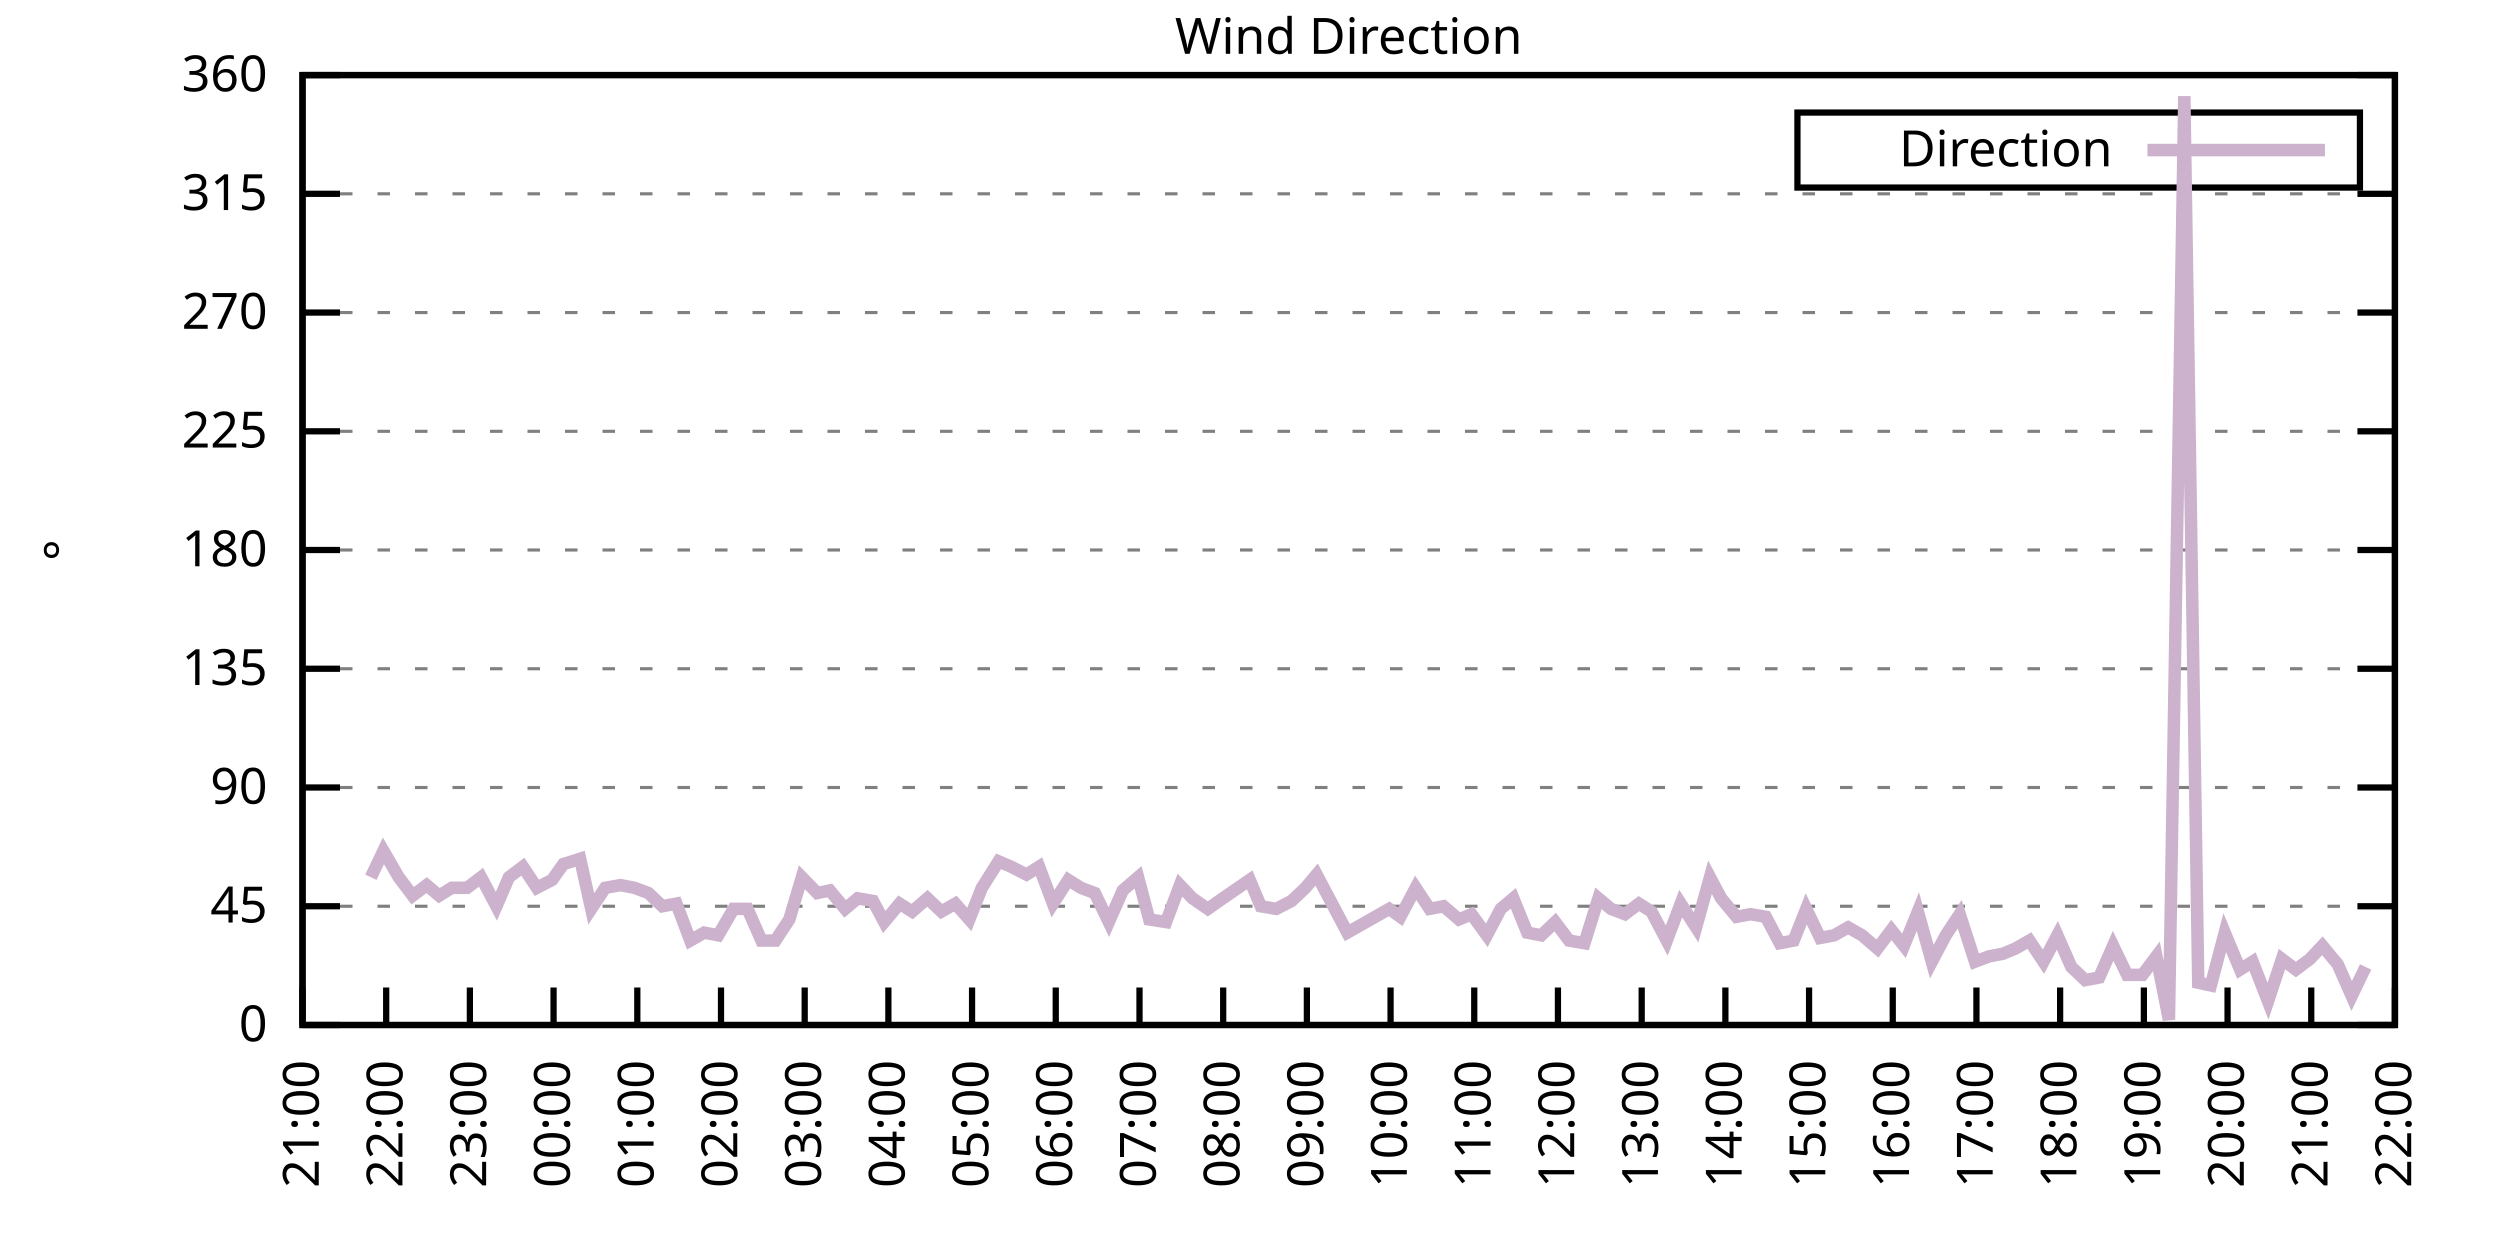
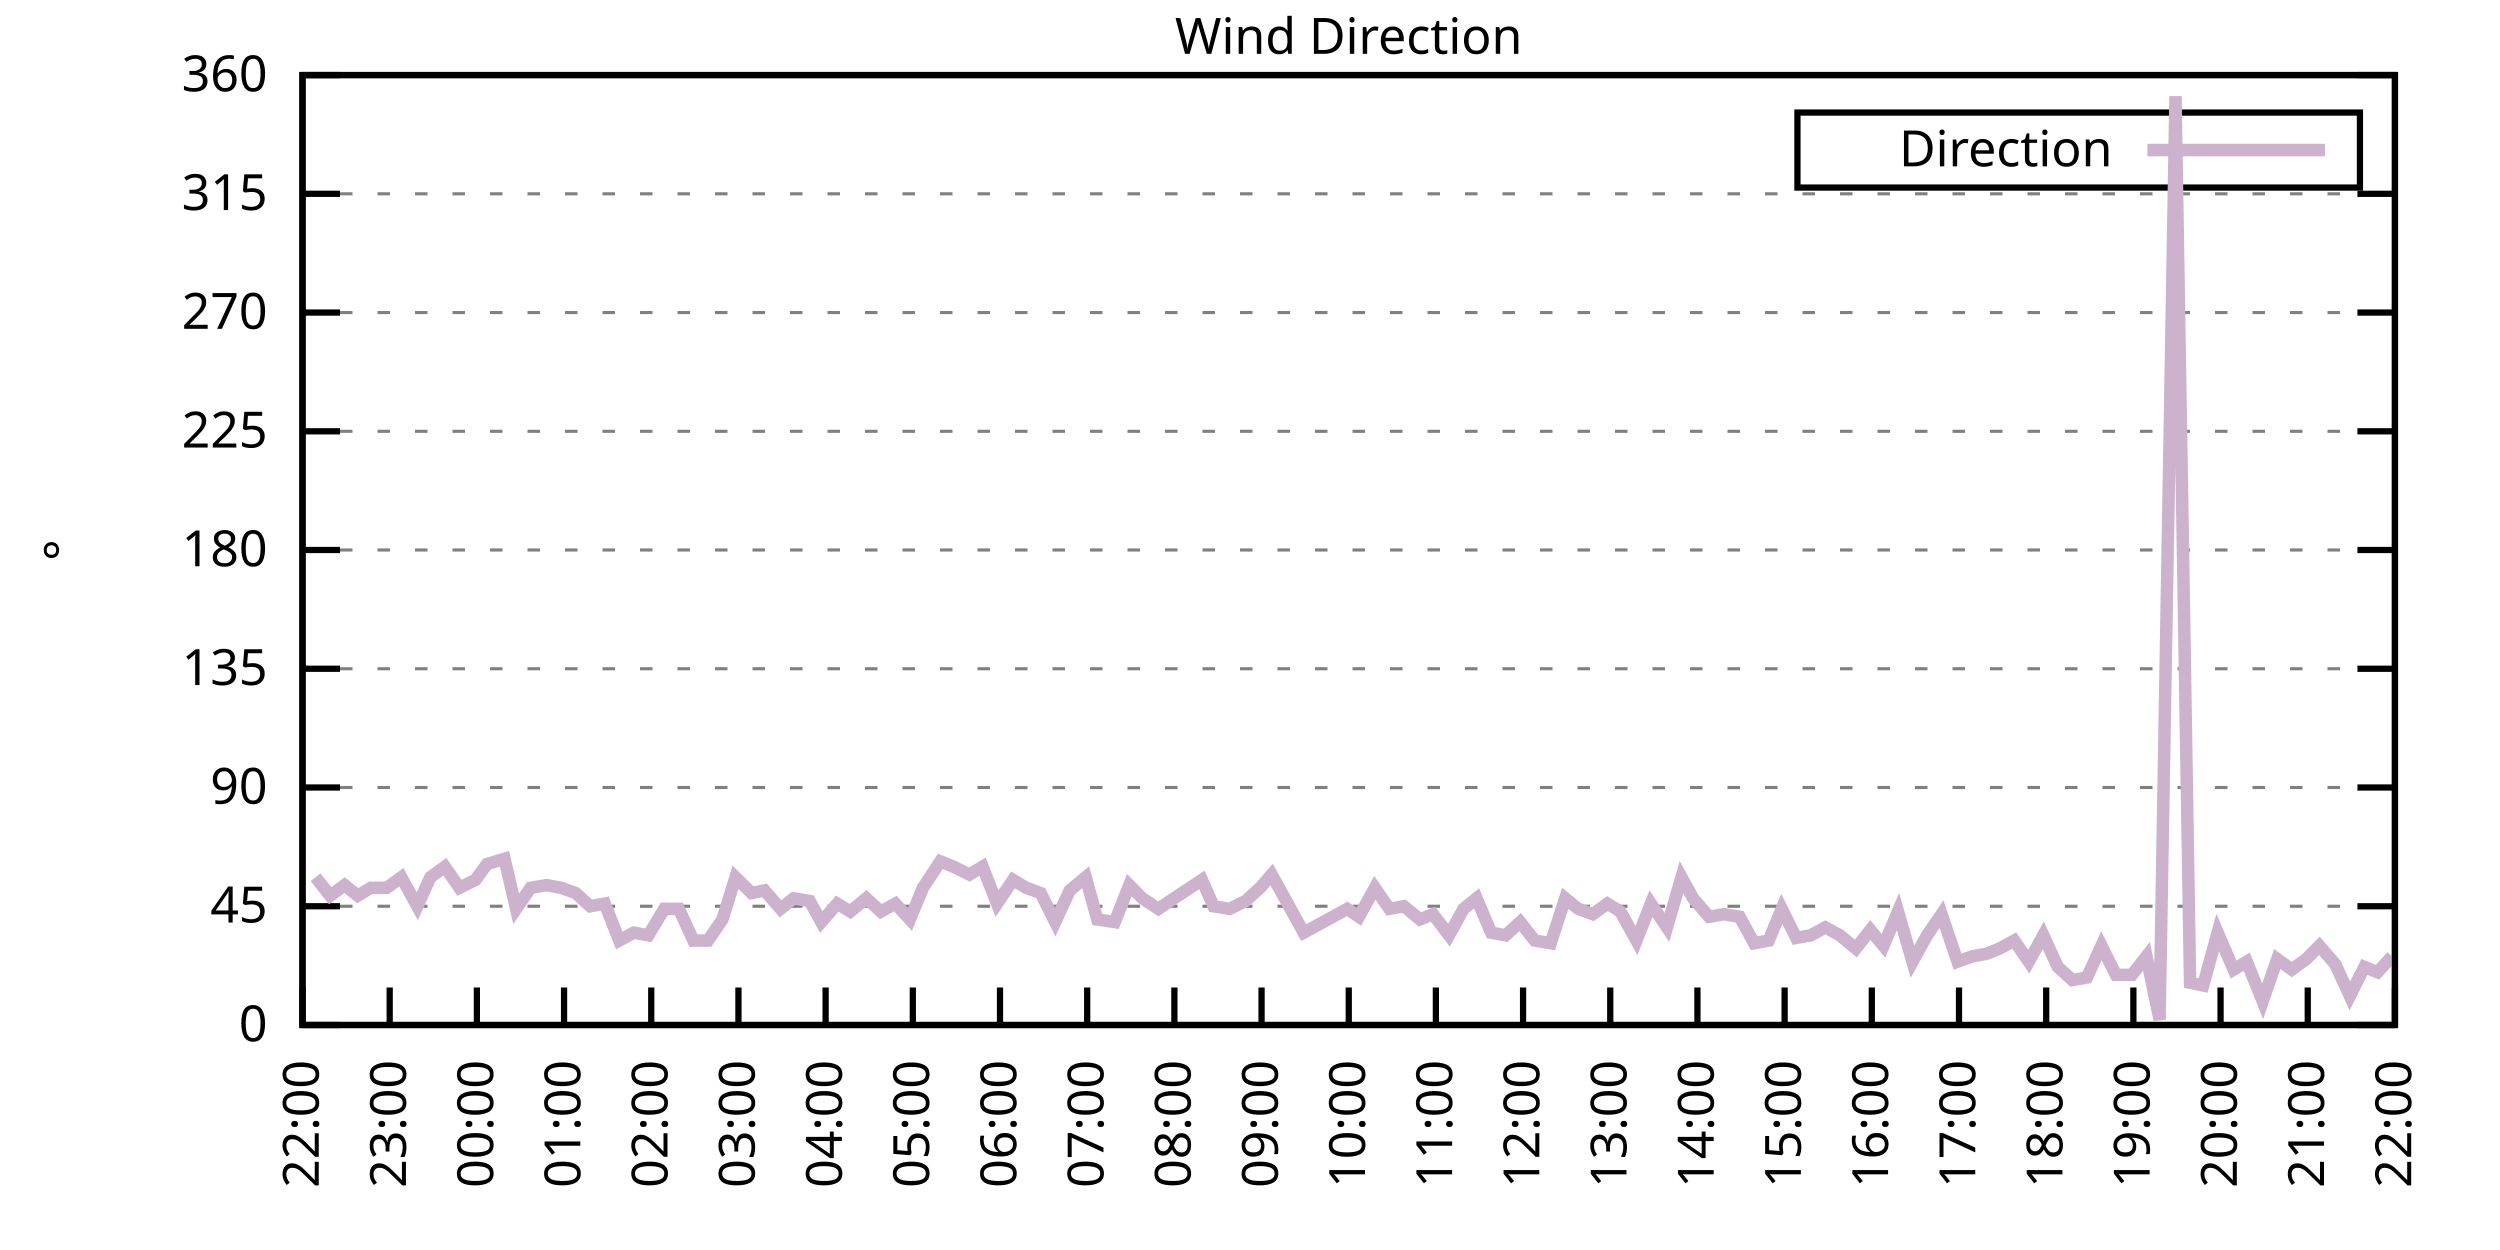
<svg xmlns="http://www.w3.org/2000/svg" xmlns:xlink="http://www.w3.org/1999/xlink" width="400" height="200" viewBox="0 0 400 200">
  <g id="gnuplot_canvas">
    <rect x="0" y="0" width="400" height="200" fill="none" />
    <defs>
      <circle id="gpDot" r="0.5" stroke-width="0.5" stroke="currentColor" />
      <path id="gpPt0" stroke-width="0.333" stroke="currentColor" d="M-1,0 h2 M0,-1 v2" />
      <path id="gpPt1" stroke-width="0.333" stroke="currentColor" d="M-1,-1 L1,1 M1,-1 L-1,1" />
      <path id="gpPt2" stroke-width="0.333" stroke="currentColor" d="M-1,0 L1,0 M0,-1 L0,1 M-1,-1 L1,1 M-1,1 L1,-1" />
      <rect id="gpPt3" stroke-width="0.333" stroke="currentColor" x="-1" y="-1" width="2" height="2" />
      <rect id="gpPt4" stroke-width="0.333" stroke="currentColor" fill="currentColor" x="-1" y="-1" width="2" height="2" />
      <circle id="gpPt5" stroke-width="0.333" stroke="currentColor" cx="0" cy="0" r="1" />
      <use xlink:href="#gpPt5" id="gpPt6" fill="currentColor" stroke="none" />
      <path id="gpPt7" stroke-width="0.333" stroke="currentColor" d="M0,-1.33 L-1.33,0.67 L1.33,0.67 z" />
      <use xlink:href="#gpPt7" id="gpPt8" fill="currentColor" stroke="none" />
      <use xlink:href="#gpPt7" id="gpPt9" stroke="currentColor" transform="rotate(180)" />
      <use xlink:href="#gpPt9" id="gpPt10" fill="currentColor" stroke="none" />
      <use xlink:href="#gpPt3" id="gpPt11" stroke="currentColor" transform="rotate(45)" />
      <use xlink:href="#gpPt11" id="gpPt12" fill="currentColor" stroke="none" />
      <path id="gpPt13" stroke-width="0.333" stroke="currentColor" d="M0,1.330 L1.265,0.411 L0.782,-1.067 L-0.782,-1.076 L-1.265,0.411 z" />
      <use xlink:href="#gpPt13" id="gpPt14" fill="currentColor" stroke="none" />
      <filter id="textbox" filterUnits="objectBoundingBox" x="0" y="0" height="1" width="1">
        <feFlood flood-color="white" flood-opacity="1" result="bgnd" />
        <feComposite in="SourceGraphic" in2="bgnd" operator="atop" />
      </filter>
      <filter id="greybox" filterUnits="objectBoundingBox" x="0" y="0" height="1" width="1">
        <feFlood flood-color="lightgrey" flood-opacity="1" result="grey" />
        <feComposite in="SourceGraphic" in2="grey" operator="atop" />
      </filter>
    </defs>
    <g fill="none" color="white" stroke="currentColor" stroke-width="1.00" stroke-linecap="butt" stroke-linejoin="miter">
</g>
    <g fill="none" color="black" stroke="currentColor" stroke-width="1.00" stroke-linecap="butt" stroke-linejoin="miter">
      <g stroke="none" shape-rendering="crispEdges">
        <polygon fill="rgb(255, 255, 255)" points="48.40,164.00 383.18,164.00 383.18,12.02 48.40,12.02 " />
      </g>
    </g>
    <g fill="none" color="black" stroke="currentColor" stroke-width="1.00" stroke-linecap="butt" stroke-linejoin="miter">
</g>
    <g fill="none" color="black" stroke="black" stroke-width="0.50" stroke-linecap="butt" stroke-linejoin="miter">
</g>
    <g fill="none" color="gray" stroke="currentColor" stroke-width="0.50" stroke-linecap="butt" stroke-linejoin="miter">
      <path stroke="gray" stroke-dasharray="2,4" class="gridline" d="M48.40,164.00 L383.19,164.00  " />
    </g>
    <g fill="none" color="gray" stroke="gray" stroke-width="1.00" stroke-linecap="butt" stroke-linejoin="miter">
</g>
    <g fill="none" color="black" stroke="currentColor" stroke-width="1.00" stroke-linecap="butt" stroke-linejoin="miter">
      <path stroke="black" d="M48.40,164.00 L54.40,164.00 M383.19,164.00 L377.19,164.00  " />
      <g transform="translate(42.80,166.60)" stroke="none" fill="black" font-family="Sans" font-size="8.00" text-anchor="end">
        <text>
          <tspan font-family="Sans"> 0</tspan>
        </text>
      </g>
    </g>
    <g fill="none" color="black" stroke="currentColor" stroke-width="1.00" stroke-linecap="butt" stroke-linejoin="miter">
</g>
    <g fill="none" color="black" stroke="black" stroke-width="0.50" stroke-linecap="butt" stroke-linejoin="miter">
</g>
    <g fill="none" color="gray" stroke="currentColor" stroke-width="0.50" stroke-linecap="butt" stroke-linejoin="miter">
      <path stroke="gray" stroke-dasharray="2,4" class="gridline" d="M48.40,145.00 L383.19,145.00  " />
    </g>
    <g fill="none" color="gray" stroke="gray" stroke-width="1.00" stroke-linecap="butt" stroke-linejoin="miter">
</g>
    <g fill="none" color="black" stroke="currentColor" stroke-width="1.00" stroke-linecap="butt" stroke-linejoin="miter">
      <path stroke="black" d="M48.40,145.00 L54.40,145.00 M383.19,145.00 L377.19,145.00  " />
      <g transform="translate(42.80,147.60)" stroke="none" fill="black" font-family="Sans" font-size="8.00" text-anchor="end">
        <text>
          <tspan font-family="Sans"> 45</tspan>
        </text>
      </g>
    </g>
    <g fill="none" color="black" stroke="currentColor" stroke-width="1.00" stroke-linecap="butt" stroke-linejoin="miter">
</g>
    <g fill="none" color="black" stroke="black" stroke-width="0.50" stroke-linecap="butt" stroke-linejoin="miter">
</g>
    <g fill="none" color="gray" stroke="currentColor" stroke-width="0.50" stroke-linecap="butt" stroke-linejoin="miter">
      <path stroke="gray" stroke-dasharray="2,4" class="gridline" d="M48.40,126.00 L383.19,126.00  " />
    </g>
    <g fill="none" color="gray" stroke="gray" stroke-width="1.00" stroke-linecap="butt" stroke-linejoin="miter">
</g>
    <g fill="none" color="black" stroke="currentColor" stroke-width="1.00" stroke-linecap="butt" stroke-linejoin="miter">
      <path stroke="black" d="M48.40,126.00 L54.40,126.00 M383.19,126.00 L377.19,126.00  " />
      <g transform="translate(42.80,128.60)" stroke="none" fill="black" font-family="Sans" font-size="8.00" text-anchor="end">
        <text>
          <tspan font-family="Sans"> 90</tspan>
        </text>
      </g>
    </g>
    <g fill="none" color="black" stroke="currentColor" stroke-width="1.00" stroke-linecap="butt" stroke-linejoin="miter">
</g>
    <g fill="none" color="black" stroke="black" stroke-width="0.50" stroke-linecap="butt" stroke-linejoin="miter">
</g>
    <g fill="none" color="gray" stroke="currentColor" stroke-width="0.50" stroke-linecap="butt" stroke-linejoin="miter">
      <path stroke="gray" stroke-dasharray="2,4" class="gridline" d="M48.40,107.00 L383.19,107.00  " />
    </g>
    <g fill="none" color="gray" stroke="gray" stroke-width="1.00" stroke-linecap="butt" stroke-linejoin="miter">
</g>
    <g fill="none" color="black" stroke="currentColor" stroke-width="1.00" stroke-linecap="butt" stroke-linejoin="miter">
      <path stroke="black" d="M48.40,107.00 L54.40,107.00 M383.19,107.00 L377.19,107.00  " />
      <g transform="translate(42.80,109.60)" stroke="none" fill="black" font-family="Sans" font-size="8.00" text-anchor="end">
        <text>
          <tspan font-family="Sans"> 135</tspan>
        </text>
      </g>
    </g>
    <g fill="none" color="black" stroke="currentColor" stroke-width="1.00" stroke-linecap="butt" stroke-linejoin="miter">
</g>
    <g fill="none" color="black" stroke="black" stroke-width="0.50" stroke-linecap="butt" stroke-linejoin="miter">
</g>
    <g fill="none" color="gray" stroke="currentColor" stroke-width="0.50" stroke-linecap="butt" stroke-linejoin="miter">
      <path stroke="gray" stroke-dasharray="2,4" class="gridline" d="M48.40,88.00 L383.19,88.00  " />
    </g>
    <g fill="none" color="gray" stroke="gray" stroke-width="1.00" stroke-linecap="butt" stroke-linejoin="miter">
</g>
    <g fill="none" color="black" stroke="currentColor" stroke-width="1.00" stroke-linecap="butt" stroke-linejoin="miter">
      <path stroke="black" d="M48.40,88.00 L54.40,88.00 M383.19,88.00 L377.19,88.00  " />
      <g transform="translate(42.80,90.60)" stroke="none" fill="black" font-family="Sans" font-size="8.00" text-anchor="end">
        <text>
          <tspan font-family="Sans"> 180</tspan>
        </text>
      </g>
    </g>
    <g fill="none" color="black" stroke="currentColor" stroke-width="1.00" stroke-linecap="butt" stroke-linejoin="miter">
</g>
    <g fill="none" color="black" stroke="black" stroke-width="0.50" stroke-linecap="butt" stroke-linejoin="miter">
</g>
    <g fill="none" color="gray" stroke="currentColor" stroke-width="0.50" stroke-linecap="butt" stroke-linejoin="miter">
      <path stroke="gray" stroke-dasharray="2,4" class="gridline" d="M48.40,69.01 L383.19,69.01  " />
    </g>
    <g fill="none" color="gray" stroke="gray" stroke-width="1.00" stroke-linecap="butt" stroke-linejoin="miter">
</g>
    <g fill="none" color="black" stroke="currentColor" stroke-width="1.00" stroke-linecap="butt" stroke-linejoin="miter">
      <path stroke="black" d="M48.40,69.01 L54.40,69.01 M383.19,69.01 L377.19,69.01  " />
      <g transform="translate(42.80,71.61)" stroke="none" fill="black" font-family="Sans" font-size="8.00" text-anchor="end">
        <text>
          <tspan font-family="Sans"> 225</tspan>
        </text>
      </g>
    </g>
    <g fill="none" color="black" stroke="currentColor" stroke-width="1.00" stroke-linecap="butt" stroke-linejoin="miter">
</g>
    <g fill="none" color="black" stroke="black" stroke-width="0.50" stroke-linecap="butt" stroke-linejoin="miter">
</g>
    <g fill="none" color="gray" stroke="currentColor" stroke-width="0.50" stroke-linecap="butt" stroke-linejoin="miter">
      <path stroke="gray" stroke-dasharray="2,4" class="gridline" d="M48.40,50.01 L383.19,50.01  " />
    </g>
    <g fill="none" color="gray" stroke="gray" stroke-width="1.00" stroke-linecap="butt" stroke-linejoin="miter">
</g>
    <g fill="none" color="black" stroke="currentColor" stroke-width="1.00" stroke-linecap="butt" stroke-linejoin="miter">
      <path stroke="black" d="M48.40,50.01 L54.40,50.01 M383.19,50.01 L377.19,50.01  " />
      <g transform="translate(42.80,52.61)" stroke="none" fill="black" font-family="Sans" font-size="8.00" text-anchor="end">
        <text>
          <tspan font-family="Sans"> 270</tspan>
        </text>
      </g>
    </g>
    <g fill="none" color="black" stroke="currentColor" stroke-width="1.00" stroke-linecap="butt" stroke-linejoin="miter">
</g>
    <g fill="none" color="black" stroke="black" stroke-width="0.50" stroke-linecap="butt" stroke-linejoin="miter">
</g>
    <g fill="none" color="gray" stroke="currentColor" stroke-width="0.50" stroke-linecap="butt" stroke-linejoin="miter">
      <path stroke="gray" stroke-dasharray="2,4" class="gridline" d="M48.40,31.01 L383.19,31.01  " />
    </g>
    <g fill="none" color="gray" stroke="gray" stroke-width="1.00" stroke-linecap="butt" stroke-linejoin="miter">
</g>
    <g fill="none" color="black" stroke="currentColor" stroke-width="1.00" stroke-linecap="butt" stroke-linejoin="miter">
      <path stroke="black" d="M48.40,31.01 L54.40,31.01 M383.19,31.01 L377.19,31.01  " />
      <g transform="translate(42.80,33.61)" stroke="none" fill="black" font-family="Sans" font-size="8.00" text-anchor="end">
        <text>
          <tspan font-family="Sans"> 315</tspan>
        </text>
      </g>
    </g>
    <g fill="none" color="black" stroke="currentColor" stroke-width="1.00" stroke-linecap="butt" stroke-linejoin="miter">
</g>
    <g fill="none" color="black" stroke="black" stroke-width="0.50" stroke-linecap="butt" stroke-linejoin="miter">
</g>
    <g fill="none" color="gray" stroke="currentColor" stroke-width="0.50" stroke-linecap="butt" stroke-linejoin="miter">
      <path stroke="gray" stroke-dasharray="2,4" class="gridline" d="M48.40,12.01 L383.19,12.01  " />
    </g>
    <g fill="none" color="gray" stroke="gray" stroke-width="1.00" stroke-linecap="butt" stroke-linejoin="miter">
</g>
    <g fill="none" color="black" stroke="currentColor" stroke-width="1.00" stroke-linecap="butt" stroke-linejoin="miter">
      <path stroke="black" d="M48.40,12.01 L54.40,12.01 M383.19,12.01 L377.19,12.01  " />
      <g transform="translate(42.80,14.61)" stroke="none" fill="black" font-family="Sans" font-size="8.00" text-anchor="end">
        <text>
          <tspan font-family="Sans"> 360</tspan>
        </text>
      </g>
    </g>
    <g fill="none" color="black" stroke="currentColor" stroke-width="1.00" stroke-linecap="butt" stroke-linejoin="miter">
      <path stroke="black" d="M48.40,164.00 L48.40,158.00  " />
      <g transform="translate(51.00,169.60) rotate(270.00)" stroke="none" fill="black" font-family="Sans" font-size="8.00" text-anchor="end">
        <text>
-           <tspan font-family="Sans">21:00</tspan>
-         </text>
-       </g>
-     </g>
-     <g fill="none" color="black" stroke="currentColor" stroke-width="1.00" stroke-linecap="butt" stroke-linejoin="miter">
-       <path stroke="black" d="M61.79,164.00 L61.79,158.00  " />
-       <g transform="translate(64.39,169.60) rotate(270.00)" stroke="none" fill="black" font-family="Sans" font-size="8.00" text-anchor="end">
-         <text>
          <tspan font-family="Sans">22:00</tspan>
        </text>
      </g>
    </g>
    <g fill="none" color="black" stroke="currentColor" stroke-width="1.00" stroke-linecap="butt" stroke-linejoin="miter">
-       <path stroke="black" d="M75.18,164.00 L75.18,158.00  " />
-       <g transform="translate(77.78,169.60) rotate(270.00)" stroke="none" fill="black" font-family="Sans" font-size="8.00" text-anchor="end">
+       <path stroke="black" d="M62.35,164.00 L62.35,158.00  " />
+       <g transform="translate(64.95,169.60) rotate(270.00)" stroke="none" fill="black" font-family="Sans" font-size="8.00" text-anchor="end">
        <text>
          <tspan font-family="Sans">23:00</tspan>
        </text>
      </g>
    </g>
    <g fill="none" color="black" stroke="currentColor" stroke-width="1.00" stroke-linecap="butt" stroke-linejoin="miter">
-       <path stroke="black" d="M88.57,164.00 L88.57,158.00  " />
-       <g transform="translate(91.17,169.60) rotate(270.00)" stroke="none" fill="black" font-family="Sans" font-size="8.00" text-anchor="end">
+       <path stroke="black" d="M76.30,164.00 L76.30,158.00  " />
+       <g transform="translate(78.90,169.60) rotate(270.00)" stroke="none" fill="black" font-family="Sans" font-size="8.00" text-anchor="end">
        <text>
          <tspan font-family="Sans">00:00</tspan>
        </text>
      </g>
    </g>
    <g fill="none" color="black" stroke="currentColor" stroke-width="1.00" stroke-linecap="butt" stroke-linejoin="miter">
-       <path stroke="black" d="M101.97,164.00 L101.97,158.00  " />
-       <g transform="translate(104.57,169.60) rotate(270.00)" stroke="none" fill="black" font-family="Sans" font-size="8.00" text-anchor="end">
+       <path stroke="black" d="M90.25,164.00 L90.25,158.00  " />
+       <g transform="translate(92.85,169.60) rotate(270.00)" stroke="none" fill="black" font-family="Sans" font-size="8.00" text-anchor="end">
        <text>
          <tspan font-family="Sans">01:00</tspan>
        </text>
      </g>
    </g>
    <g fill="none" color="black" stroke="currentColor" stroke-width="1.00" stroke-linecap="butt" stroke-linejoin="miter">
-       <path stroke="black" d="M115.36,164.00 L115.36,158.00  " />
-       <g transform="translate(117.96,169.60) rotate(270.00)" stroke="none" fill="black" font-family="Sans" font-size="8.00" text-anchor="end">
+       <path stroke="black" d="M104.20,164.00 L104.20,158.00  " />
+       <g transform="translate(106.80,169.60) rotate(270.00)" stroke="none" fill="black" font-family="Sans" font-size="8.00" text-anchor="end">
        <text>
          <tspan font-family="Sans">02:00</tspan>
        </text>
      </g>
    </g>
    <g fill="none" color="black" stroke="currentColor" stroke-width="1.00" stroke-linecap="butt" stroke-linejoin="miter">
-       <path stroke="black" d="M128.75,164.00 L128.75,158.00  " />
-       <g transform="translate(131.35,169.60) rotate(270.00)" stroke="none" fill="black" font-family="Sans" font-size="8.00" text-anchor="end">
+       <path stroke="black" d="M118.15,164.00 L118.15,158.00  " />
+       <g transform="translate(120.75,169.60) rotate(270.00)" stroke="none" fill="black" font-family="Sans" font-size="8.00" text-anchor="end">
        <text>
          <tspan font-family="Sans">03:00</tspan>
        </text>
      </g>
    </g>
    <g fill="none" color="black" stroke="currentColor" stroke-width="1.00" stroke-linecap="butt" stroke-linejoin="miter">
-       <path stroke="black" d="M142.14,164.00 L142.14,158.00  " />
-       <g transform="translate(144.74,169.60) rotate(270.00)" stroke="none" fill="black" font-family="Sans" font-size="8.00" text-anchor="end">
+       <path stroke="black" d="M132.10,164.00 L132.10,158.00  " />
+       <g transform="translate(134.70,169.60) rotate(270.00)" stroke="none" fill="black" font-family="Sans" font-size="8.00" text-anchor="end">
        <text>
          <tspan font-family="Sans">04:00</tspan>
        </text>
      </g>
    </g>
    <g fill="none" color="black" stroke="currentColor" stroke-width="1.00" stroke-linecap="butt" stroke-linejoin="miter">
-       <path stroke="black" d="M155.53,164.00 L155.53,158.00  " />
-       <g transform="translate(158.13,169.60) rotate(270.00)" stroke="none" fill="black" font-family="Sans" font-size="8.00" text-anchor="end">
+       <path stroke="black" d="M146.05,164.00 L146.05,158.00  " />
+       <g transform="translate(148.65,169.60) rotate(270.00)" stroke="none" fill="black" font-family="Sans" font-size="8.00" text-anchor="end">
        <text>
          <tspan font-family="Sans">05:00</tspan>
        </text>
      </g>
    </g>
    <g fill="none" color="black" stroke="currentColor" stroke-width="1.00" stroke-linecap="butt" stroke-linejoin="miter">
-       <path stroke="black" d="M168.92,164.00 L168.92,158.00  " />
-       <g transform="translate(171.52,169.60) rotate(270.00)" stroke="none" fill="black" font-family="Sans" font-size="8.00" text-anchor="end">
+       <path stroke="black" d="M160.00,164.00 L160.00,158.00  " />
+       <g transform="translate(162.60,169.60) rotate(270.00)" stroke="none" fill="black" font-family="Sans" font-size="8.00" text-anchor="end">
        <text>
          <tspan font-family="Sans">06:00</tspan>
        </text>
      </g>
    </g>
    <g fill="none" color="black" stroke="currentColor" stroke-width="1.00" stroke-linecap="butt" stroke-linejoin="miter">
-       <path stroke="black" d="M182.32,164.00 L182.32,158.00  " />
-       <g transform="translate(184.92,169.60) rotate(270.00)" stroke="none" fill="black" font-family="Sans" font-size="8.00" text-anchor="end">
+       <path stroke="black" d="M173.95,164.00 L173.95,158.00  " />
+       <g transform="translate(176.55,169.60) rotate(270.00)" stroke="none" fill="black" font-family="Sans" font-size="8.00" text-anchor="end">
        <text>
          <tspan font-family="Sans">07:00</tspan>
        </text>
      </g>
    </g>
    <g fill="none" color="black" stroke="currentColor" stroke-width="1.00" stroke-linecap="butt" stroke-linejoin="miter">
-       <path stroke="black" d="M195.71,164.00 L195.71,158.00  " />
-       <g transform="translate(198.31,169.60) rotate(270.00)" stroke="none" fill="black" font-family="Sans" font-size="8.00" text-anchor="end">
+       <path stroke="black" d="M187.90,164.00 L187.90,158.00  " />
+       <g transform="translate(190.50,169.60) rotate(270.00)" stroke="none" fill="black" font-family="Sans" font-size="8.00" text-anchor="end">
        <text>
          <tspan font-family="Sans">08:00</tspan>
        </text>
      </g>
    </g>
    <g fill="none" color="black" stroke="currentColor" stroke-width="1.00" stroke-linecap="butt" stroke-linejoin="miter">
-       <path stroke="black" d="M209.10,164.00 L209.10,158.00  " />
-       <g transform="translate(211.70,169.60) rotate(270.00)" stroke="none" fill="black" font-family="Sans" font-size="8.00" text-anchor="end">
+       <path stroke="black" d="M201.85,164.00 L201.85,158.00  " />
+       <g transform="translate(204.45,169.60) rotate(270.00)" stroke="none" fill="black" font-family="Sans" font-size="8.00" text-anchor="end">
        <text>
          <tspan font-family="Sans">09:00</tspan>
        </text>
      </g>
    </g>
    <g fill="none" color="black" stroke="currentColor" stroke-width="1.00" stroke-linecap="butt" stroke-linejoin="miter">
-       <path stroke="black" d="M222.49,164.00 L222.49,158.00  " />
-       <g transform="translate(225.09,169.60) rotate(270.00)" stroke="none" fill="black" font-family="Sans" font-size="8.00" text-anchor="end">
+       <path stroke="black" d="M215.80,164.00 L215.80,158.00  " />
+       <g transform="translate(218.40,169.60) rotate(270.00)" stroke="none" fill="black" font-family="Sans" font-size="8.00" text-anchor="end">
        <text>
          <tspan font-family="Sans">10:00</tspan>
        </text>
      </g>
    </g>
    <g fill="none" color="black" stroke="currentColor" stroke-width="1.00" stroke-linecap="butt" stroke-linejoin="miter">
-       <path stroke="black" d="M235.88,164.00 L235.88,158.00  " />
-       <g transform="translate(238.48,169.60) rotate(270.00)" stroke="none" fill="black" font-family="Sans" font-size="8.00" text-anchor="end">
+       <path stroke="black" d="M229.74,164.00 L229.74,158.00  " />
+       <g transform="translate(232.34,169.60) rotate(270.00)" stroke="none" fill="black" font-family="Sans" font-size="8.00" text-anchor="end">
        <text>
          <tspan font-family="Sans">11:00</tspan>
        </text>
      </g>
    </g>
    <g fill="none" color="black" stroke="currentColor" stroke-width="1.00" stroke-linecap="butt" stroke-linejoin="miter">
-       <path stroke="black" d="M249.27,164.00 L249.27,158.00  " />
-       <g transform="translate(251.87,169.60) rotate(270.00)" stroke="none" fill="black" font-family="Sans" font-size="8.00" text-anchor="end">
+       <path stroke="black" d="M243.69,164.00 L243.69,158.00  " />
+       <g transform="translate(246.29,169.60) rotate(270.00)" stroke="none" fill="black" font-family="Sans" font-size="8.00" text-anchor="end">
        <text>
          <tspan font-family="Sans">12:00</tspan>
        </text>
      </g>
    </g>
    <g fill="none" color="black" stroke="currentColor" stroke-width="1.00" stroke-linecap="butt" stroke-linejoin="miter">
-       <path stroke="black" d="M262.67,164.00 L262.67,158.00  " />
-       <g transform="translate(265.27,169.60) rotate(270.00)" stroke="none" fill="black" font-family="Sans" font-size="8.00" text-anchor="end">
+       <path stroke="black" d="M257.64,164.00 L257.64,158.00  " />
+       <g transform="translate(260.24,169.60) rotate(270.00)" stroke="none" fill="black" font-family="Sans" font-size="8.00" text-anchor="end">
        <text>
          <tspan font-family="Sans">13:00</tspan>
        </text>
      </g>
    </g>
    <g fill="none" color="black" stroke="currentColor" stroke-width="1.00" stroke-linecap="butt" stroke-linejoin="miter">
-       <path stroke="black" d="M276.06,164.00 L276.06,158.00  " />
-       <g transform="translate(278.66,169.60) rotate(270.00)" stroke="none" fill="black" font-family="Sans" font-size="8.00" text-anchor="end">
+       <path stroke="black" d="M271.59,164.00 L271.59,158.00  " />
+       <g transform="translate(274.19,169.60) rotate(270.00)" stroke="none" fill="black" font-family="Sans" font-size="8.00" text-anchor="end">
        <text>
          <tspan font-family="Sans">14:00</tspan>
        </text>
      </g>
    </g>
    <g fill="none" color="black" stroke="currentColor" stroke-width="1.00" stroke-linecap="butt" stroke-linejoin="miter">
-       <path stroke="black" d="M289.45,164.00 L289.45,158.00  " />
-       <g transform="translate(292.05,169.60) rotate(270.00)" stroke="none" fill="black" font-family="Sans" font-size="8.00" text-anchor="end">
+       <path stroke="black" d="M285.54,164.00 L285.54,158.00  " />
+       <g transform="translate(288.14,169.60) rotate(270.00)" stroke="none" fill="black" font-family="Sans" font-size="8.00" text-anchor="end">
        <text>
          <tspan font-family="Sans">15:00</tspan>
        </text>
      </g>
    </g>
    <g fill="none" color="black" stroke="currentColor" stroke-width="1.00" stroke-linecap="butt" stroke-linejoin="miter">
-       <path stroke="black" d="M302.84,164.00 L302.84,158.00  " />
-       <g transform="translate(305.44,169.60) rotate(270.00)" stroke="none" fill="black" font-family="Sans" font-size="8.00" text-anchor="end">
+       <path stroke="black" d="M299.49,164.00 L299.49,158.00  " />
+       <g transform="translate(302.09,169.60) rotate(270.00)" stroke="none" fill="black" font-family="Sans" font-size="8.00" text-anchor="end">
        <text>
          <tspan font-family="Sans">16:00</tspan>
        </text>
      </g>
    </g>
    <g fill="none" color="black" stroke="currentColor" stroke-width="1.00" stroke-linecap="butt" stroke-linejoin="miter">
-       <path stroke="black" d="M316.23,164.00 L316.23,158.00  " />
-       <g transform="translate(318.83,169.60) rotate(270.00)" stroke="none" fill="black" font-family="Sans" font-size="8.00" text-anchor="end">
+       <path stroke="black" d="M313.44,164.00 L313.44,158.00  " />
+       <g transform="translate(316.04,169.60) rotate(270.00)" stroke="none" fill="black" font-family="Sans" font-size="8.00" text-anchor="end">
        <text>
          <tspan font-family="Sans">17:00</tspan>
        </text>
      </g>
    </g>
    <g fill="none" color="black" stroke="currentColor" stroke-width="1.00" stroke-linecap="butt" stroke-linejoin="miter">
-       <path stroke="black" d="M329.62,164.00 L329.62,158.00  " />
-       <g transform="translate(332.22,169.60) rotate(270.00)" stroke="none" fill="black" font-family="Sans" font-size="8.00" text-anchor="end">
+       <path stroke="black" d="M327.39,164.00 L327.39,158.00  " />
+       <g transform="translate(329.99,169.60) rotate(270.00)" stroke="none" fill="black" font-family="Sans" font-size="8.00" text-anchor="end">
        <text>
          <tspan font-family="Sans">18:00</tspan>
        </text>
      </g>
    </g>
    <g fill="none" color="black" stroke="currentColor" stroke-width="1.00" stroke-linecap="butt" stroke-linejoin="miter">
-       <path stroke="black" d="M343.02,164.00 L343.02,158.00  " />
-       <g transform="translate(345.62,169.60) rotate(270.00)" stroke="none" fill="black" font-family="Sans" font-size="8.00" text-anchor="end">
+       <path stroke="black" d="M341.34,164.00 L341.34,158.00  " />
+       <g transform="translate(343.94,169.60) rotate(270.00)" stroke="none" fill="black" font-family="Sans" font-size="8.00" text-anchor="end">
        <text>
          <tspan font-family="Sans">19:00</tspan>
        </text>
      </g>
    </g>
    <g fill="none" color="black" stroke="currentColor" stroke-width="1.00" stroke-linecap="butt" stroke-linejoin="miter">
-       <path stroke="black" d="M356.41,164.00 L356.41,158.00  " />
-       <g transform="translate(359.01,169.60) rotate(270.00)" stroke="none" fill="black" font-family="Sans" font-size="8.00" text-anchor="end">
+       <path stroke="black" d="M355.29,164.00 L355.29,158.00  " />
+       <g transform="translate(357.89,169.60) rotate(270.00)" stroke="none" fill="black" font-family="Sans" font-size="8.00" text-anchor="end">
        <text>
          <tspan font-family="Sans">20:00</tspan>
        </text>
      </g>
    </g>
    <g fill="none" color="black" stroke="currentColor" stroke-width="1.00" stroke-linecap="butt" stroke-linejoin="miter">
-       <path stroke="black" d="M369.80,164.00 L369.80,158.00  " />
-       <g transform="translate(372.40,169.60) rotate(270.00)" stroke="none" fill="black" font-family="Sans" font-size="8.00" text-anchor="end">
+       <path stroke="black" d="M369.24,164.00 L369.24,158.00  " />
+       <g transform="translate(371.84,169.60) rotate(270.00)" stroke="none" fill="black" font-family="Sans" font-size="8.00" text-anchor="end">
        <text>
          <tspan font-family="Sans">21:00</tspan>
        </text>
      </g>
    </g>
    <g fill="none" color="black" stroke="currentColor" stroke-width="1.00" stroke-linecap="butt" stroke-linejoin="miter">
      <path stroke="black" d="M383.19,164.00 L383.19,158.00  " />
      <g transform="translate(385.79,169.60) rotate(270.00)" stroke="none" fill="black" font-family="Sans" font-size="8.00" text-anchor="end">
        <text>
          <tspan font-family="Sans">22:00</tspan>
        </text>
      </g>
    </g>
    <g fill="none" color="black" stroke="currentColor" stroke-width="1.00" stroke-linecap="butt" stroke-linejoin="miter">
</g>
    <g fill="none" color="black" stroke="currentColor" stroke-width="1.00" stroke-linecap="butt" stroke-linejoin="miter">
      <path stroke="black" d="M48.40,12.01 L48.40,164.00 L383.19,164.00 L383.19,12.01 L48.40,12.01 Z  " />
    </g>
    <g fill="none" color="black" stroke="currentColor" stroke-width="1.00" stroke-linecap="butt" stroke-linejoin="miter">
</g>
    <g fill="none" color="black" stroke="currentColor" stroke-width="1.00" stroke-linecap="butt" stroke-linejoin="miter">
      <path stroke="black" d="M287.59,30.01 L287.59,18.01 L377.59,18.01 L377.59,30.01 L287.59,30.01 Z  " />
    </g>
    <g id="Wind_direction_plot_1">
      <g fill="none" color="white" stroke="black" stroke-width="2.00" stroke-linecap="butt" stroke-linejoin="miter">
</g>
      <g fill="none" color="black" stroke="currentColor" stroke-width="2.00" stroke-linecap="butt" stroke-linejoin="miter">
        <g transform="translate(337.99,26.61)" stroke="none" fill="black" font-family="Sans" font-size="8.00" text-anchor="end">
          <text>
            <tspan font-family="Sans">Direction</tspan>
          </text>
        </g>
      </g>
      <g fill="none" color="black" stroke="currentColor" stroke-width="2.00" stroke-linecap="butt" stroke-linejoin="miter">
-         <path stroke="rgb(204, 178, 204)" d="M343.59,24.01 L371.99,24.01 M59.34,140.36 L61.35,136.14 L63.80,140.36 L66.03,143.31 L68.26,141.62 L70.27,143.31   L72.28,142.05 L74.74,142.05 L76.97,140.36 L79.42,145.00 L81.43,140.36 L83.66,138.67 L85.90,142.05 L88.35,140.78   L90.14,138.25 L92.82,137.40 L94.60,145.42 L96.83,142.05 L99.29,141.62 L101.52,142.05 L103.75,142.89 L105.98,145.00   L108.22,144.58 L110.45,150.49 L112.68,149.22 L114.91,149.65 L117.37,145.42 L119.60,145.42 L121.83,150.49 L124.06,150.49   L126.29,147.11 L128.30,140.36 L130.76,142.89 L132.77,142.47 L135.22,145.42 L137.23,143.73 L139.69,144.16 L141.47,147.53   L143.93,144.58 L145.94,145.85 L148.39,143.73 L150.62,145.85 L152.85,144.58 L155.09,147.11 L157.10,142.05 L159.77,137.82   L161.78,138.67 L164.24,139.93 L166.25,138.67 L168.48,144.58 L170.93,140.78 L172.94,142.05 L175.17,142.89 L177.41,147.53   L179.64,142.47 L182.09,140.36 L183.88,147.11 L186.56,147.53 L188.79,141.62 L190.80,143.73 L193.25,145.42 L195.04,144.16   L197.49,142.47 L199.95,140.78 L201.73,145.00 L204.19,145.42 L206.64,144.16 L208.88,142.05 L210.66,139.93 L213.12,144.58   L215.57,149.22 L217.80,147.96 L220.04,146.69 L222.27,145.42 L224.05,146.69 L226.51,142.05 L228.74,145.42 L230.97,145.00   L233.43,147.11 L235.44,146.27 L237.89,149.65 L240.12,145.42 L242.13,143.73 L244.36,149.22 L246.60,149.65 L248.83,147.53   L251.06,150.49 L253.51,150.91 L255.75,143.73 L257.76,145.42 L259.99,146.27 L262.22,144.58 L264.23,145.85 L266.68,150.49   L268.92,144.58 L271.37,148.38 L273.60,140.36 L275.39,143.73 L277.84,146.69 L280.07,146.27 L282.53,146.69 L284.76,150.91   L286.99,150.49 L289.00,145.42 L291.23,150.07 L293.47,149.65 L295.70,148.38 L297.93,149.65 L300.39,151.76 L302.62,148.80   L304.63,151.33 L306.86,145.85 L309.09,153.87 L311.32,149.65 L313.55,146.27 L316.01,153.87 L318.24,153.02 L320.47,152.60   L322.48,151.76 L324.71,150.49 L326.95,153.87 L329.18,149.65 L331.41,154.71 L333.64,156.82 L335.87,156.40 L338.10,151.33   L340.34,155.98 L342.79,155.98 L345.02,153.02 L347.03,163.16 L349.49,15.39 L351.72,157.24 L353.73,157.67 L355.96,149.22   L358.42,155.13 L360.42,153.87 L362.88,160.20 L365.11,153.45 L367.34,155.13 L369.58,153.45 L371.58,151.33 L374.04,154.29   L376.27,159.36 L378.50,154.71  " />
+         <path stroke="rgb(204, 178, 204)" d="M343.59,24.01 L371.99,24.01 M50.49,140.36 L52.82,143.31 L55.14,141.62 L57.23,143.31 L59.33,142.05 L61.88,142.05   L64.21,140.36 L66.77,145.00 L68.86,140.36 L71.18,138.67 L73.51,142.05 L76.07,140.78 L77.93,138.25 L80.72,137.40   L82.58,145.42 L84.90,142.05 L87.46,141.62 L89.78,142.05 L92.11,142.89 L94.43,145.00 L96.76,144.58 L99.08,150.49   L101.41,149.22 L103.73,149.65 L106.29,145.42 L108.62,145.42 L110.94,150.49 L113.27,150.49 L115.59,147.11 L117.68,140.36   L120.24,142.89 L122.33,142.47 L124.89,145.42 L126.98,143.73 L129.54,144.16 L131.40,147.53 L133.96,144.58 L136.05,145.85   L138.61,143.73 L140.93,145.85 L143.26,144.58 L145.58,147.11 L147.67,142.05 L150.46,137.82 L152.56,138.67 L155.11,139.93   L157.21,138.67 L159.53,144.58 L162.09,140.78 L164.18,142.05 L166.51,142.89 L168.83,147.53 L171.16,142.47 L173.71,140.36   L175.57,147.11 L178.36,147.53 L180.69,141.62 L182.78,143.73 L185.34,145.42 L187.20,144.16 L189.76,142.47 L192.31,140.78   L194.17,145.00 L196.73,145.42 L199.29,144.16 L201.61,142.05 L203.47,139.93 L206.03,144.58 L208.59,149.22 L210.91,147.96   L213.24,146.69 L215.56,145.42 L217.42,146.69 L219.98,142.05 L222.30,145.42 L224.63,145.00 L227.19,147.11 L229.28,146.27   L231.84,149.65 L234.16,145.42 L236.25,143.73 L238.58,149.22 L240.90,149.65 L243.23,147.53 L245.55,150.49 L248.11,150.91   L250.44,143.73 L252.53,145.42 L254.85,146.27 L257.18,144.58 L259.27,145.85 L261.83,150.49 L264.15,144.58 L266.71,148.38   L269.04,140.36 L270.90,143.73 L273.45,146.69 L275.78,146.27 L278.34,146.69 L280.66,150.91 L282.99,150.49 L285.08,145.42   L287.40,150.07 L289.73,149.65 L292.05,148.38 L294.38,149.65 L296.94,151.76 L299.26,148.80 L301.35,151.33 L303.68,145.85   L306.00,153.87 L308.33,149.65 L310.65,146.27 L313.21,153.87 L315.53,153.02 L317.86,152.60 L319.95,151.76 L322.28,150.49   L324.60,153.87 L326.93,149.65 L329.25,154.71 L331.58,156.82 L333.90,156.40 L336.23,151.33 L338.55,155.98 L341.11,155.98   L343.43,153.02 L345.53,163.16 L348.08,15.39 L350.41,157.24 L352.50,157.67 L354.83,149.22 L357.38,155.13 L359.48,153.87   L362.03,160.20 L364.36,153.45 L366.68,155.13 L369.01,153.45 L371.10,151.33 L373.66,154.29 L375.98,159.36 L378.31,154.71   L380.40,155.56 L382.73,153.02  " />
      </g>
    </g>
    <g fill="none" color="black" stroke="currentColor" stroke-width="2.00" stroke-linecap="butt" stroke-linejoin="miter">
</g>
    <g fill="none" color="black" stroke="black" stroke-width="1.00" stroke-linecap="butt" stroke-linejoin="miter">
</g>
    <g fill="none" color="black" stroke="currentColor" stroke-width="1.00" stroke-linecap="butt" stroke-linejoin="miter">
      <path stroke="black" d="M48.40,12.01 L48.40,164.00 L383.19,164.00 L383.19,12.01 L48.40,12.01 Z  " />
      <g transform="translate(12.80,88.01) rotate(270.00)" stroke="none" fill="black" font-family="Sans" font-size="8.00" text-anchor="middle">
        <text>
          <tspan font-family="Sans">°</tspan>
        </text>
      </g>
    </g>
    <g fill="none" color="black" stroke="currentColor" stroke-width="1.00" stroke-linecap="butt" stroke-linejoin="miter">
</g>
    <g fill="none" color="black" stroke="currentColor" stroke-width="1.00" stroke-linecap="butt" stroke-linejoin="miter">
      <g transform="translate(215.79,8.61)" stroke="none" fill="black" font-family="Sans" font-size="8.00" text-anchor="middle">
        <text>
          <tspan font-family="Sans">Wind Direction</tspan>
        </text>
      </g>
    </g>
    <g fill="none" color="black" stroke="currentColor" stroke-width="1.00" stroke-linecap="butt" stroke-linejoin="miter">
</g>
  </g>
</svg>
